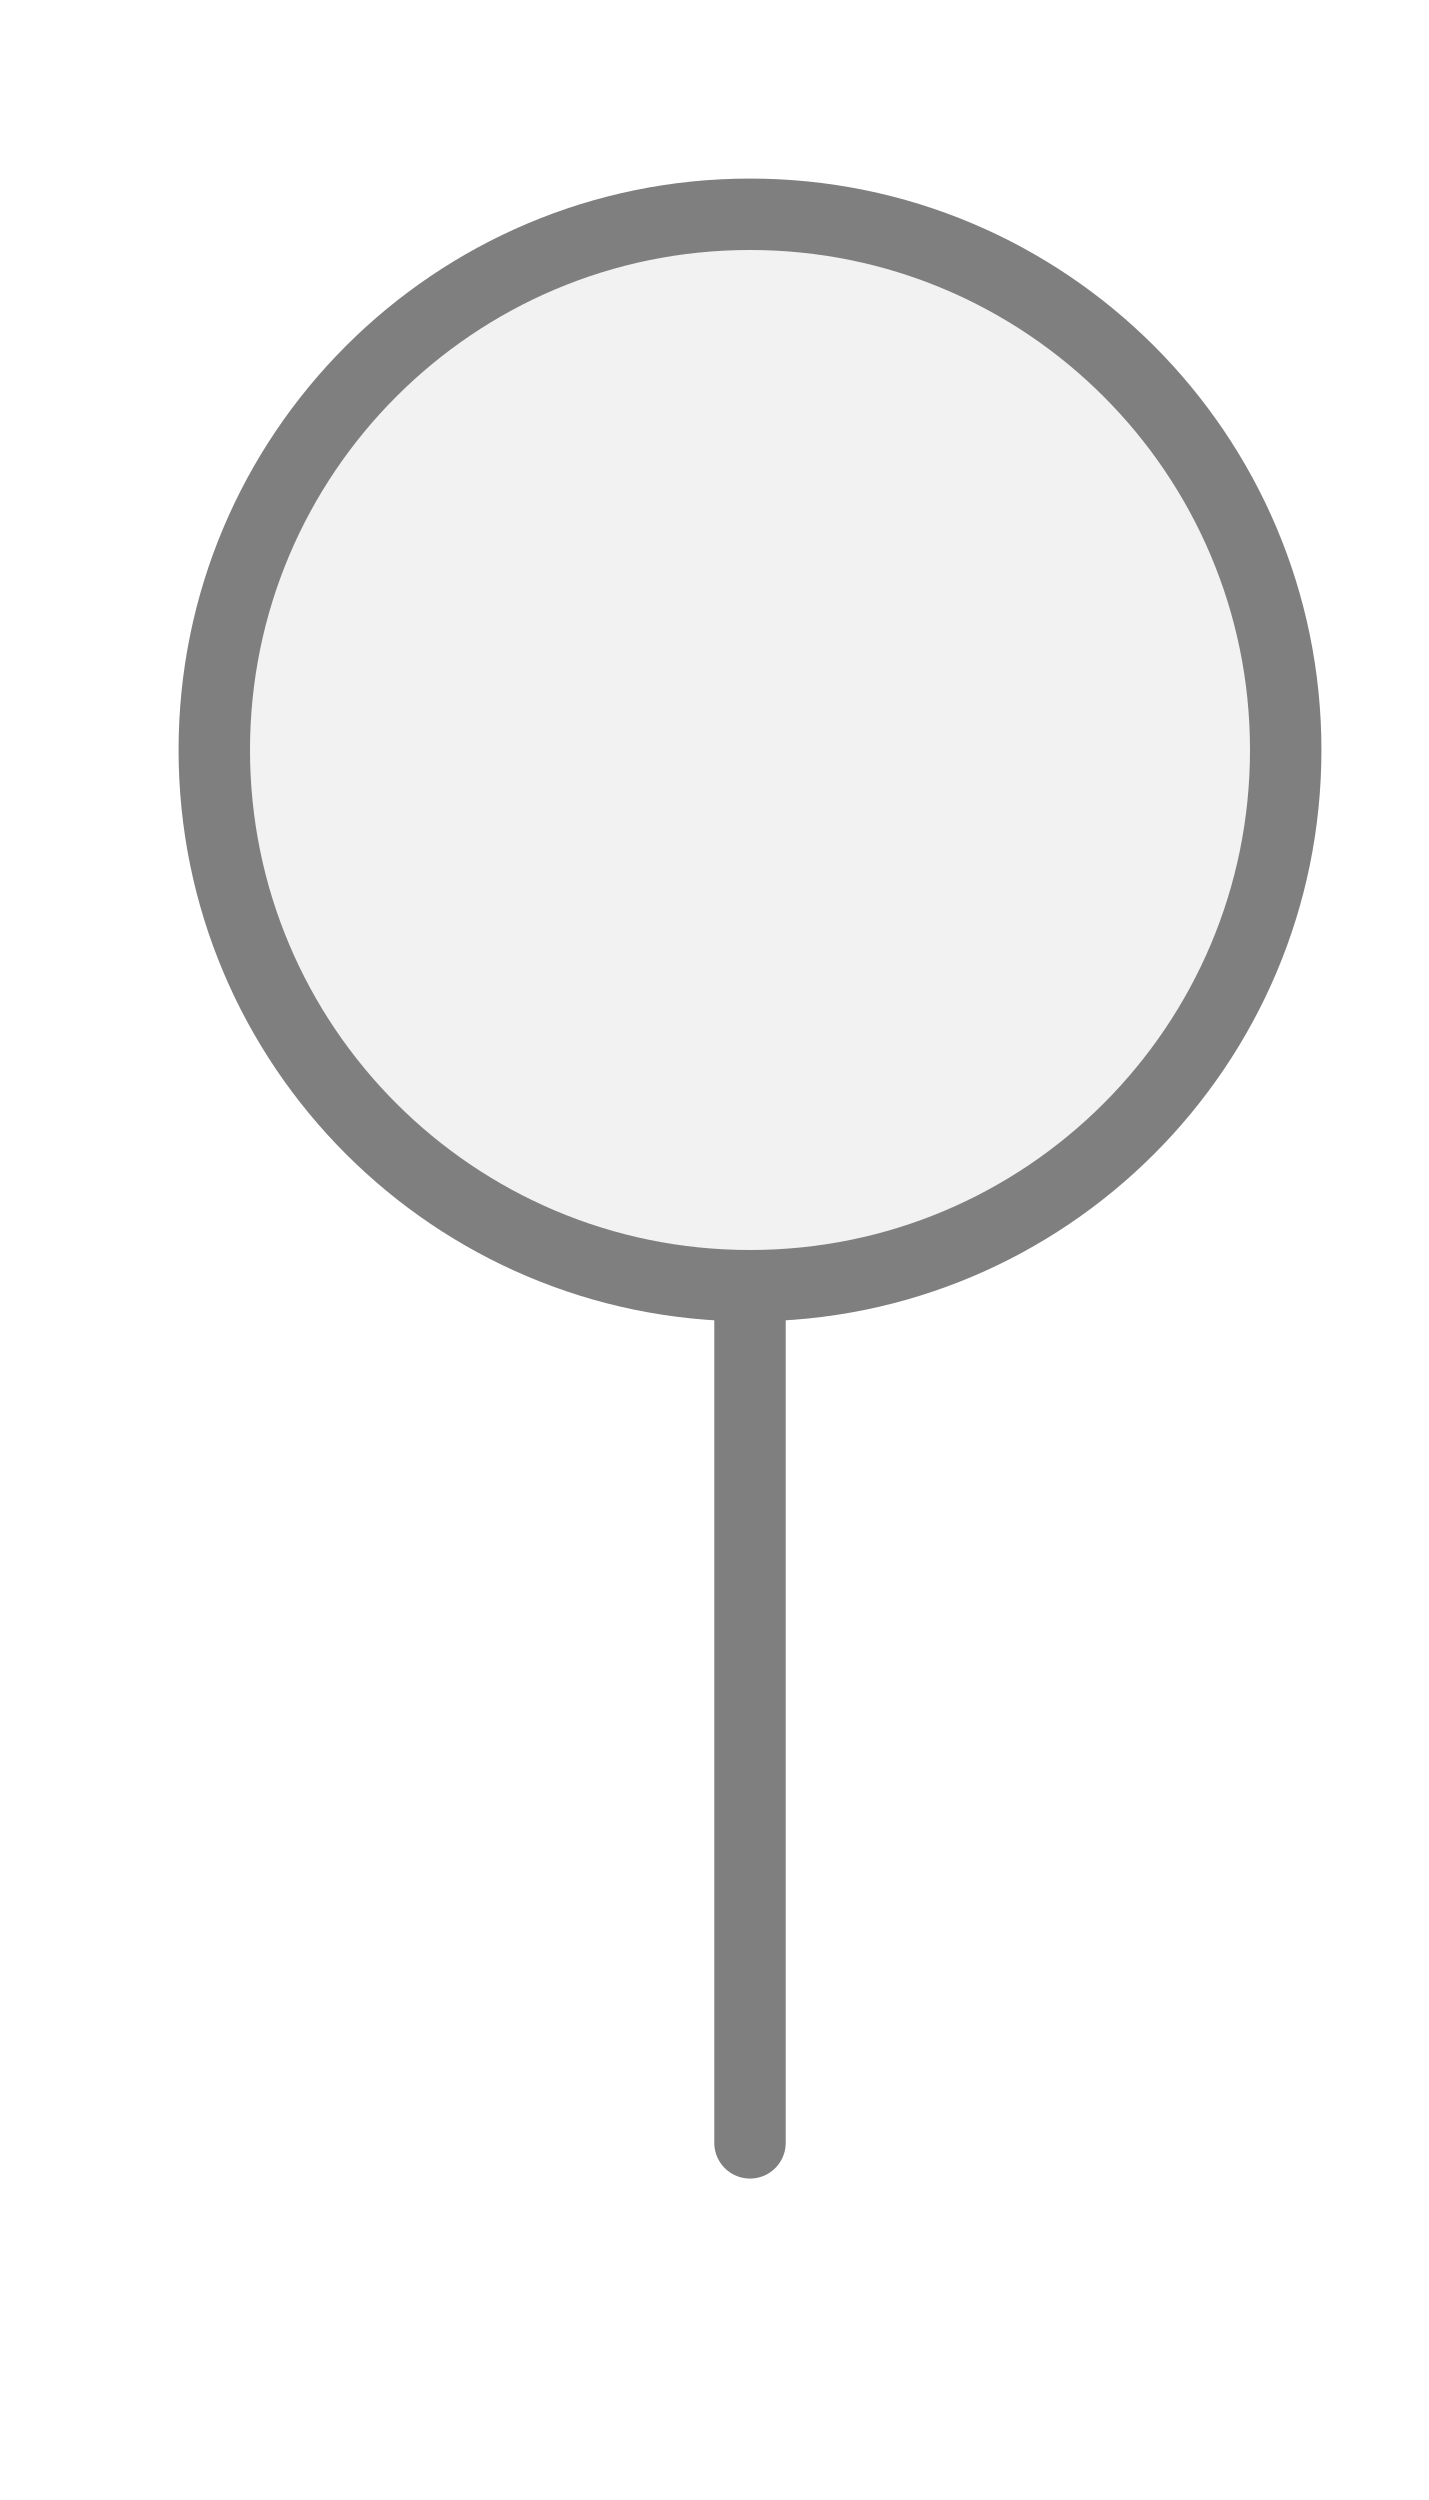
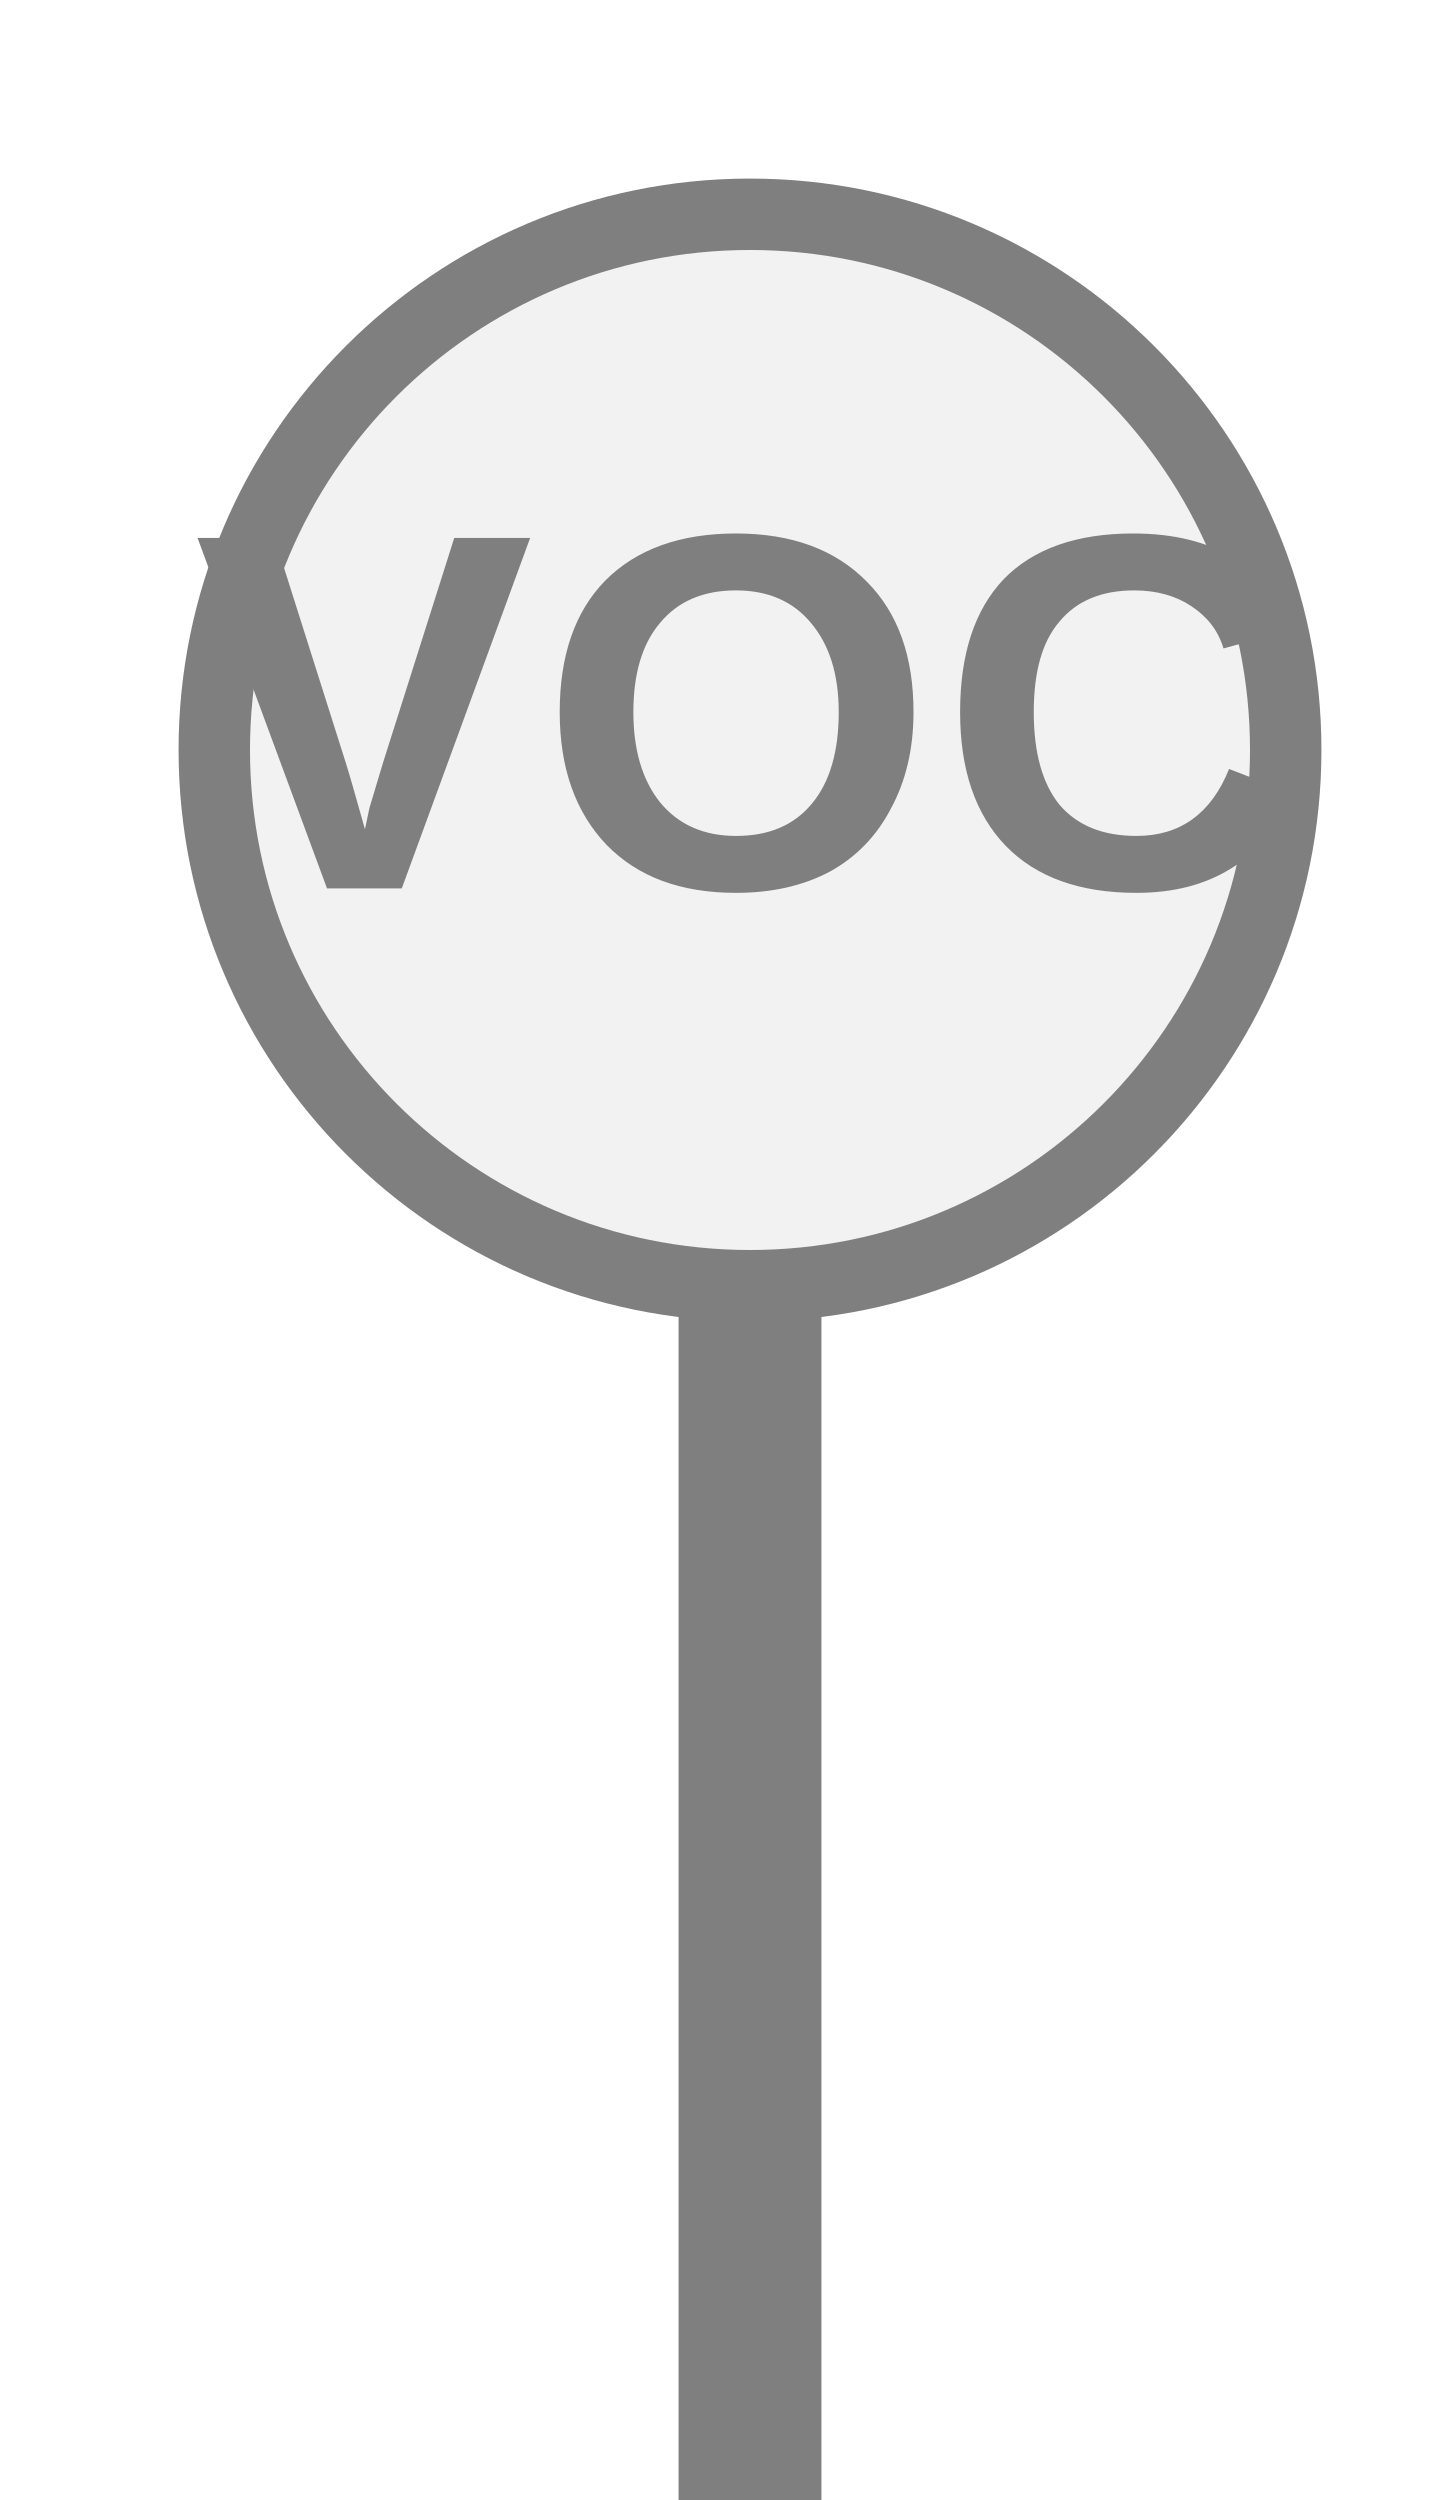
<svg xmlns="http://www.w3.org/2000/svg" width="20px" height="35px" viewBox="0 0 20 35">
-   <line x1="10.5" y1="30" x2="10.5" y2="18" stroke="#7f7f7f" stroke-width="1" stroke-linecap="round" />
+   <rect x="9.5" y="17" width="2" height="18" fill="#7f7f7f" />
  <circle cx="10.5" cy="10.5" r="7.5" fill="#f2f2f2" stroke="#7f7f7f" stroke-width="1" />
+   <text x="10.5" y="10.42" fill="#7f7f7f" font-family="Arial, Helvetica, sans-serif" font-size="7.117px" font-style="normal" font-weight="600" letter-spacing="0.01em" text-anchor="middle" dominant-baseline="middle">VOC</text>
</svg>
